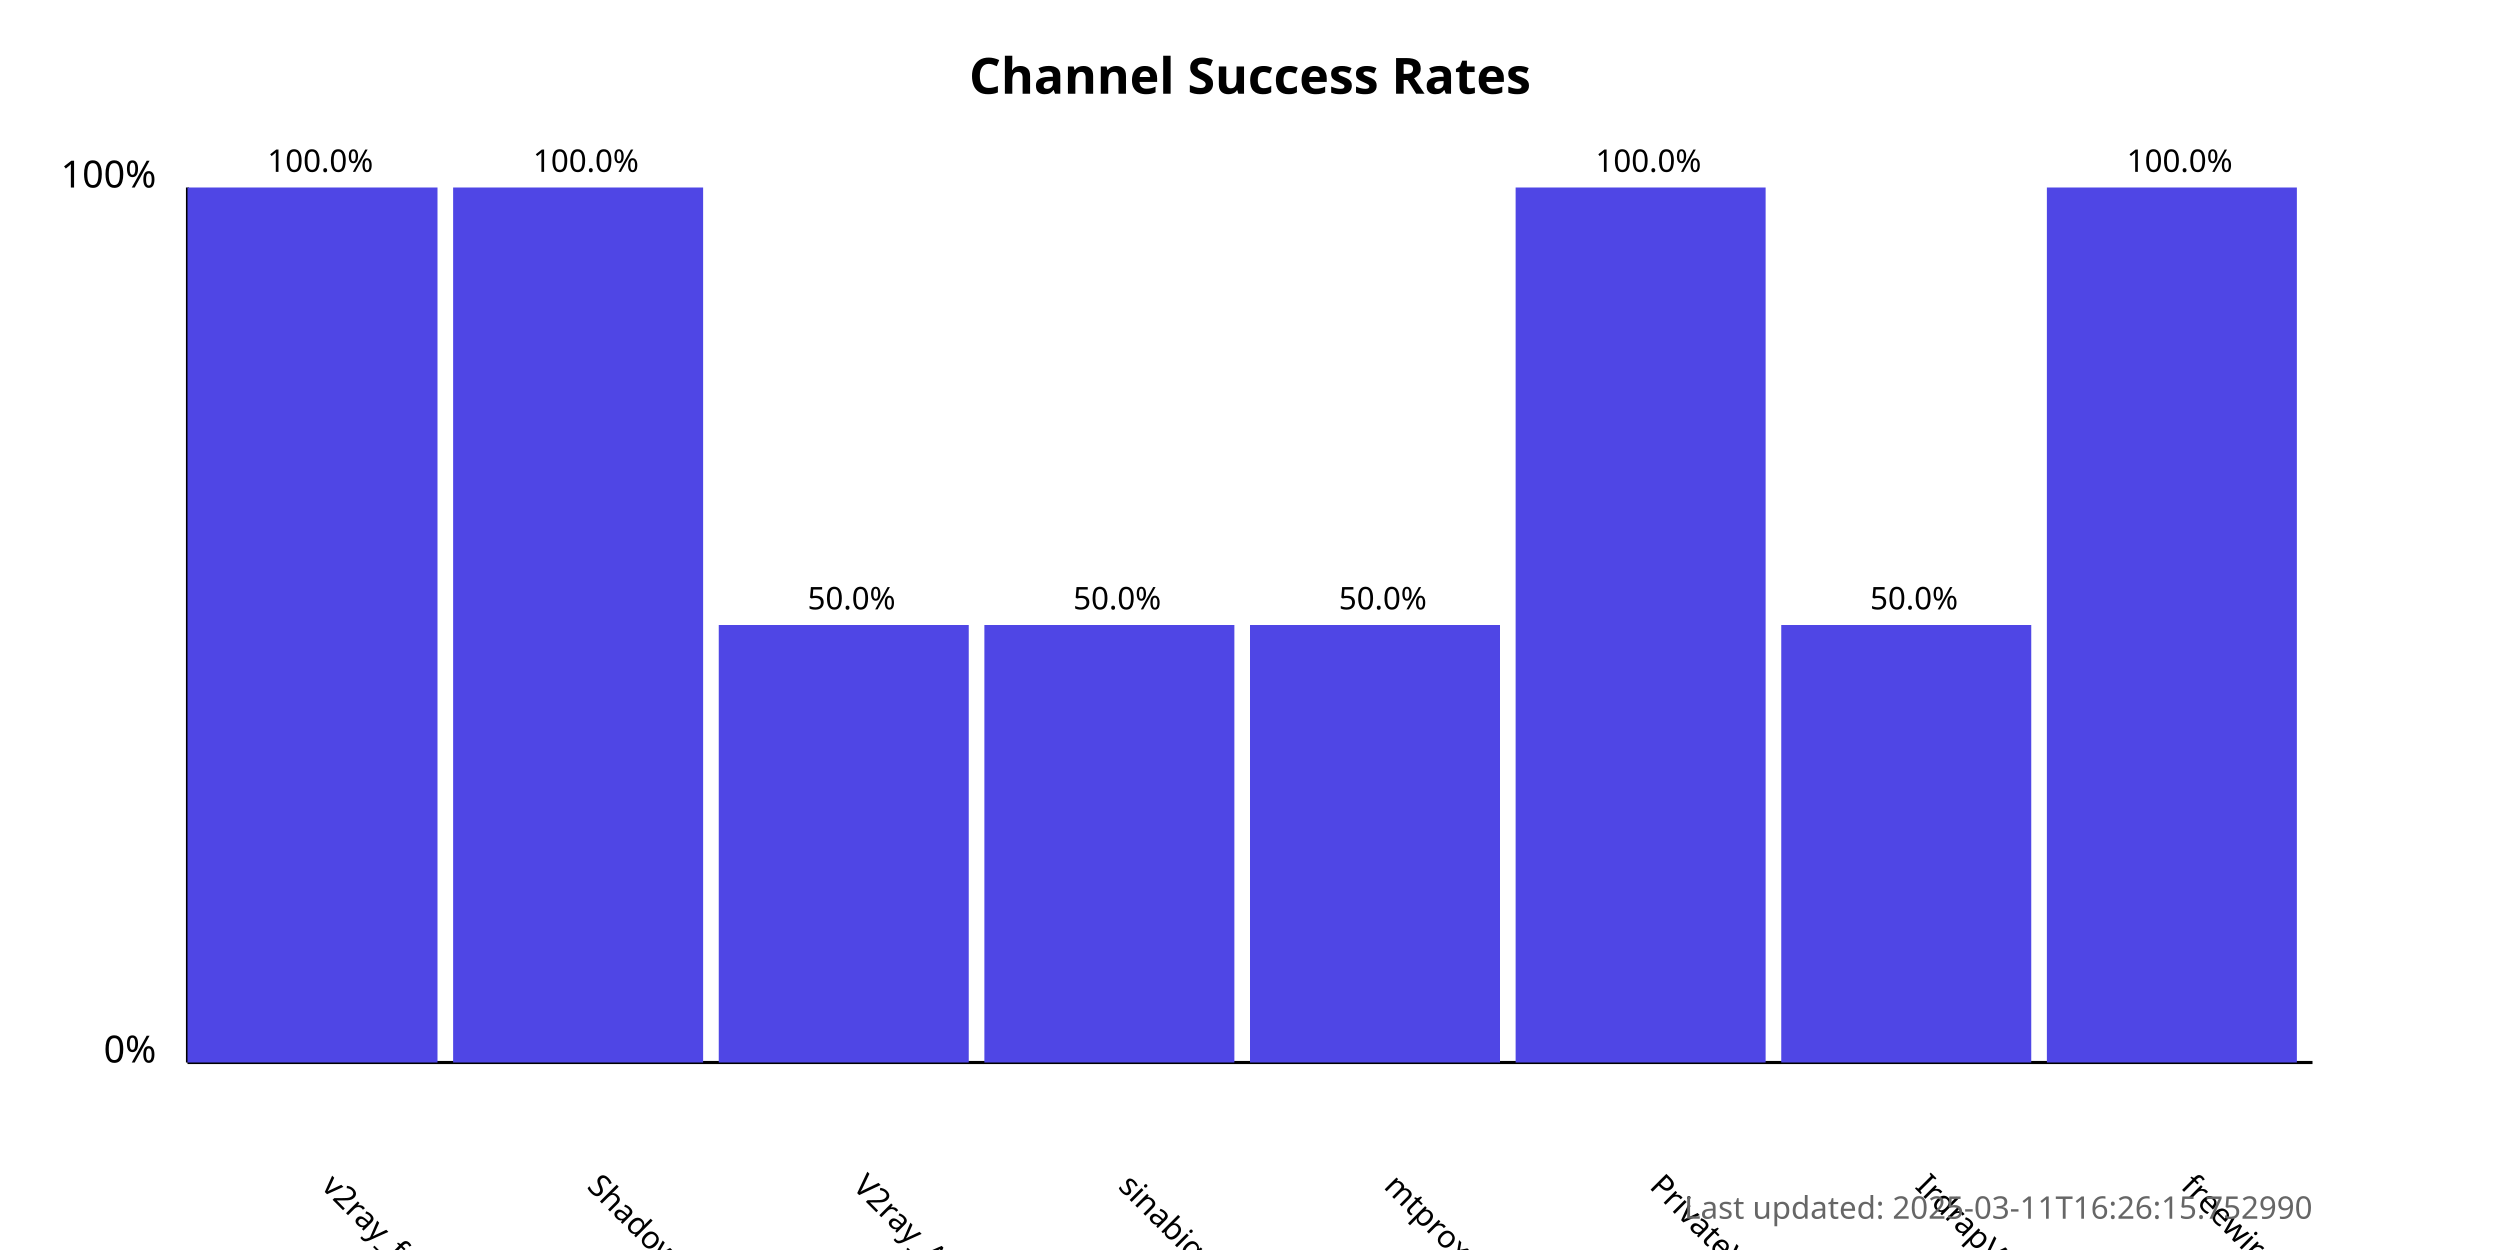
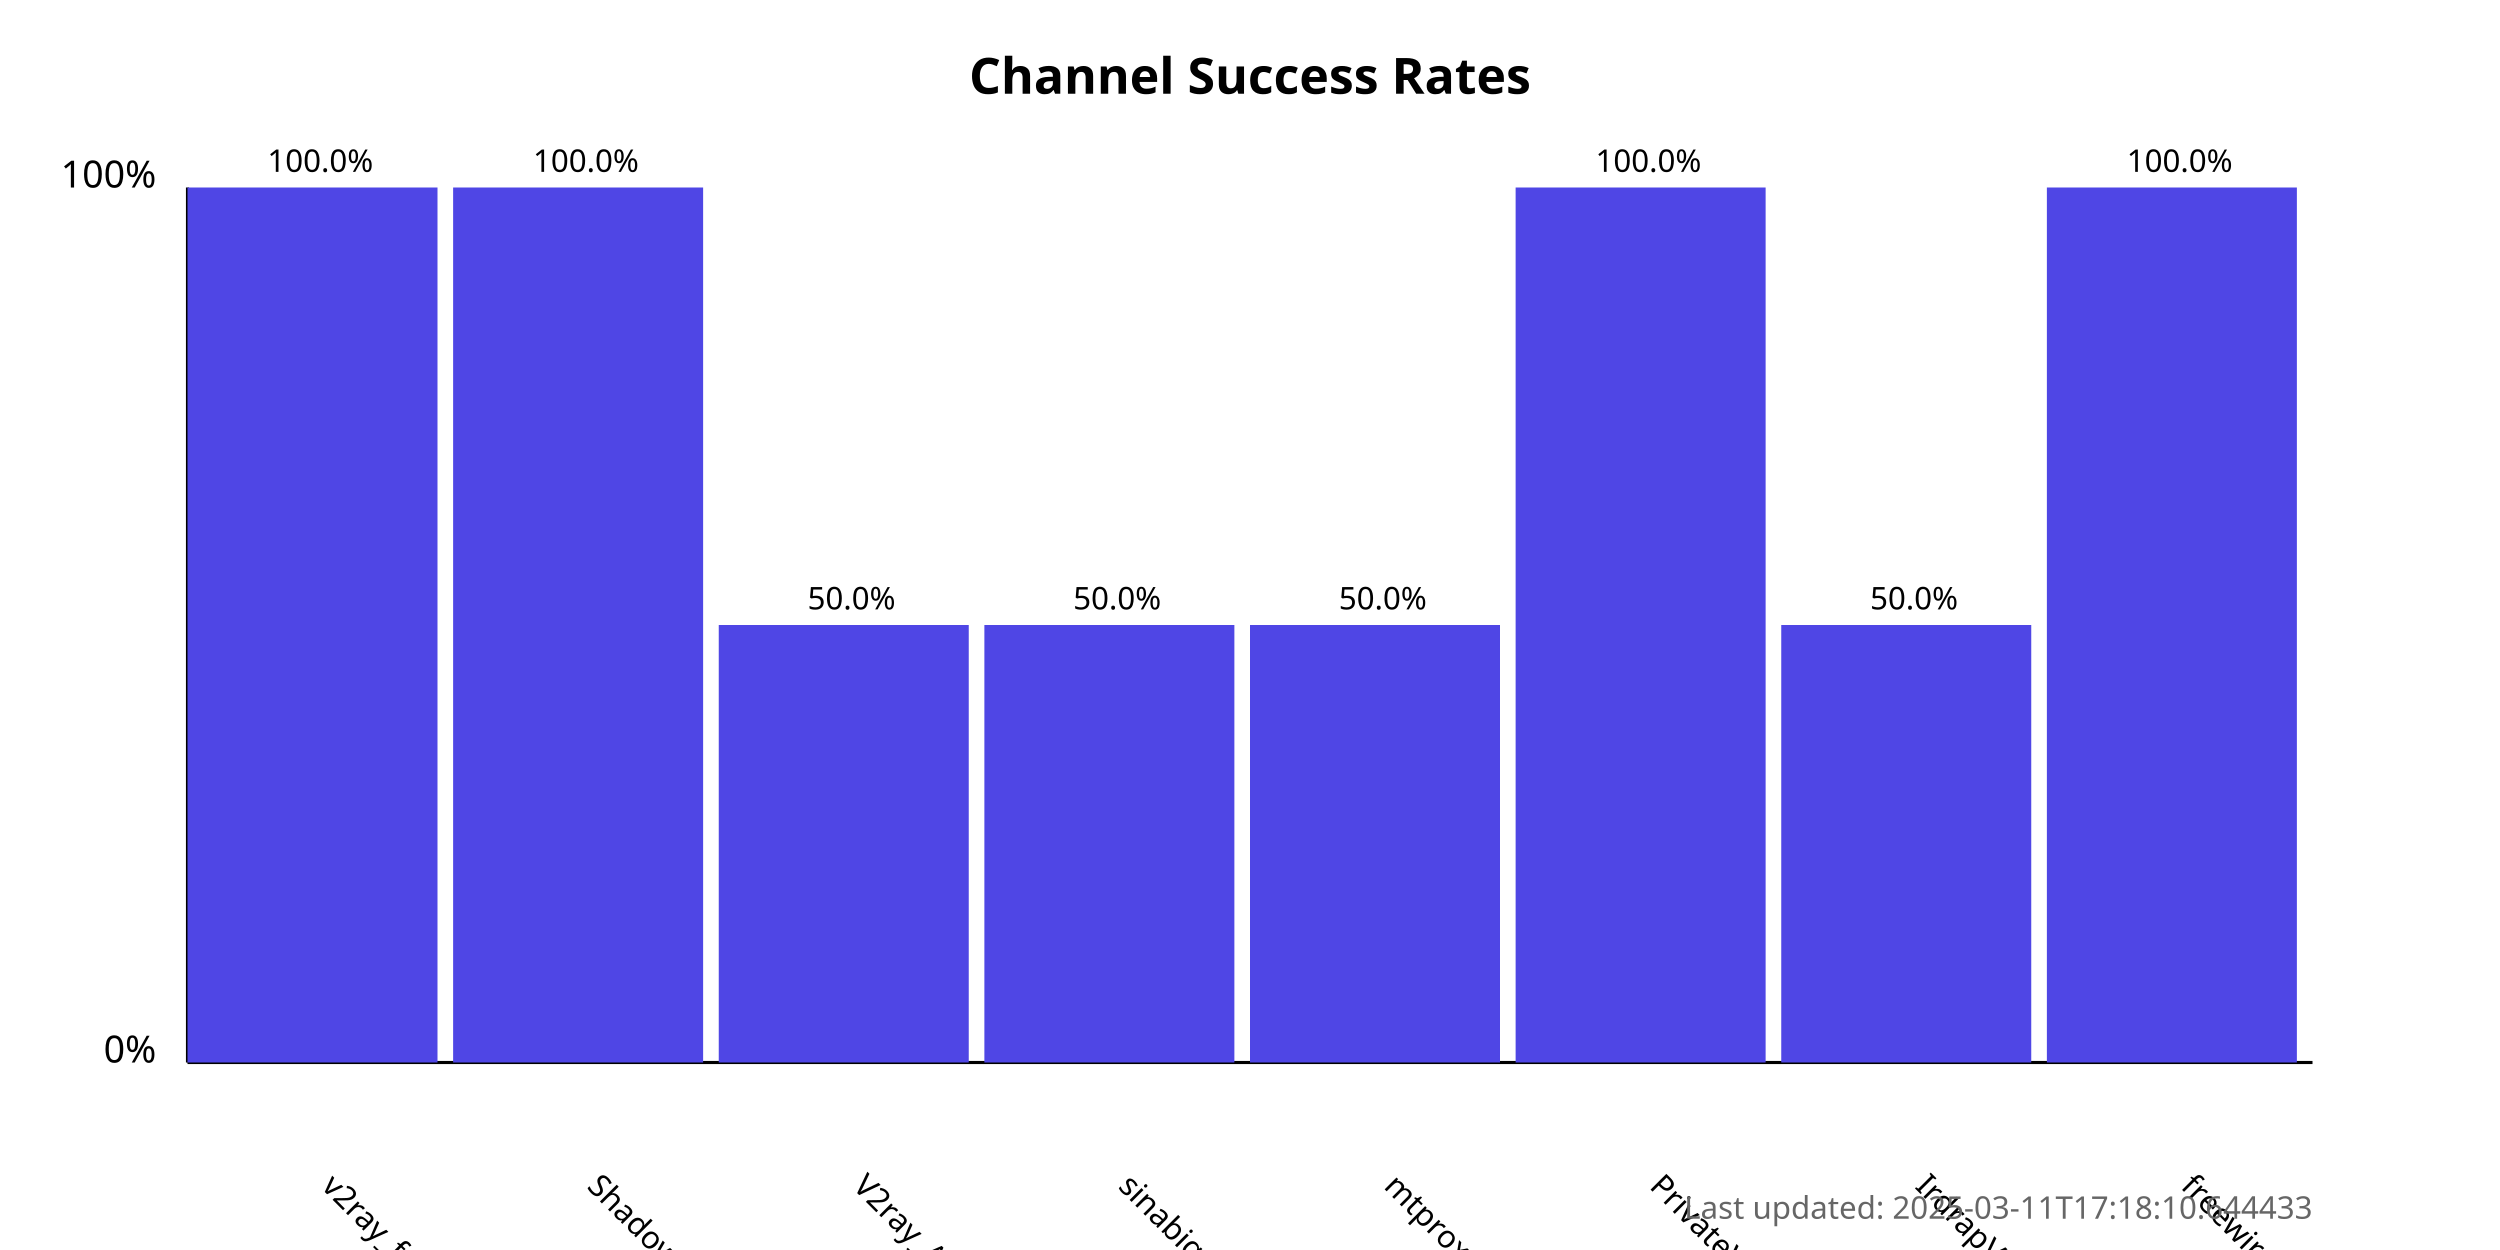
<svg xmlns="http://www.w3.org/2000/svg" width="800" height="400">
  <style>
            .chart-title { font: bold 16px sans-serif; }
            .axis-label { font: 12px sans-serif; }
            .tick-label { font: 10px sans-serif; }
            .bar { fill: #4f46e5; }
            .bar:hover { fill: #6366f1; }
            .timestamp { font: 10px sans-serif; fill: #666; }
        </style>
  <text x="400.0" y="30" text-anchor="middle" class="chart-title">
            Channel Success Rates
        </text>
  <line x1="60" y1="340" x2="60" y2="60" stroke="black" stroke-width="1" />
  <line x1="60" y1="340" x2="740" y2="340" stroke="black" stroke-width="1" />
  <text x="50" y="340" text-anchor="end" class="axis-label">0%</text>
  <text x="50" y="60" text-anchor="end" class="axis-label">100%</text>
  <g>
    <rect x="60" y="60.0" width="80.0" height="280.0" class="bar" />
    <text x="102.5" y="380" transform="rotate(45, 102.5, 380)" text-anchor="start" class="tick-label">
                v2ray_free_conf
            </text>
    <text x="102.5" y="55.0" text-anchor="middle" class="tick-label">
                100.0%
            </text>
  </g>
  <g>
    <rect x="145.0" y="60.0" width="80.0" height="280.0" class="bar" />
    <text x="187.5" y="380" transform="rotate(45, 187.5, 380)" text-anchor="start" class="tick-label">
                ShadowProxy66
            </text>
    <text x="187.5" y="55.0" text-anchor="middle" class="tick-label">
                100.0%
            </text>
  </g>
  <g>
    <rect x="230.0" y="200.0" width="80.0" height="140.0" class="bar" />
    <text x="272.5" y="380" transform="rotate(45, 272.5, 380)" text-anchor="start" class="tick-label">
                V2ray_Alpha
            </text>
    <text x="272.5" y="195.0" text-anchor="middle" class="tick-label">
                50.0%
            </text>
  </g>
  <g>
    <rect x="315.0" y="200.0" width="80.0" height="140.0" class="bar" />
    <text x="357.5" y="380" transform="rotate(45, 357.5, 380)" text-anchor="start" class="tick-label">
                sinabigo
            </text>
    <text x="357.5" y="195.0" text-anchor="middle" class="tick-label">
                50.0%
            </text>
  </g>
  <g>
    <rect x="400.0" y="200.0" width="80.0" height="140.0" class="bar" />
    <text x="442.5" y="380" transform="rotate(45, 442.5, 380)" text-anchor="start" class="tick-label">
                mtproxy_lists
            </text>
    <text x="442.5" y="195.0" text-anchor="middle" class="tick-label">
                50.0%
            </text>
  </g>
  <g>
    <rect x="485.0" y="60.0" width="80.0" height="280.0" class="bar" />
    <text x="527.5" y="380" transform="rotate(45, 527.5, 380)" text-anchor="start" class="tick-label">
                PrivateVPNs
            </text>
    <text x="527.5" y="55.0" text-anchor="middle" class="tick-label">
                100.0%
            </text>
  </g>
  <g>
    <rect x="570.0" y="200.0" width="80.0" height="140.0" class="bar" />
    <text x="612.5" y="380" transform="rotate(45, 612.5, 380)" text-anchor="start" class="tick-label">
                IrdrapVPNnews
            </text>
    <text x="612.5" y="195.0" text-anchor="middle" class="tick-label">
                50.0%
            </text>
  </g>
  <g>
    <rect x="655.0" y="60.0" width="80.0" height="280.0" class="bar" />
    <text x="697.5" y="380" transform="rotate(45, 697.5, 380)" text-anchor="start" class="tick-label">
                freewireguard
            </text>
    <text x="697.5" y="55.0" text-anchor="middle" class="tick-label">
                100.0%
            </text>
  </g>
  <text x="740" y="390" text-anchor="end" class="timestamp">
-             Last updated: 2025-03-11T16:26:15.752990
+             Last updated: 2025-03-11T17:18:10.644433
        </text>
</svg>
